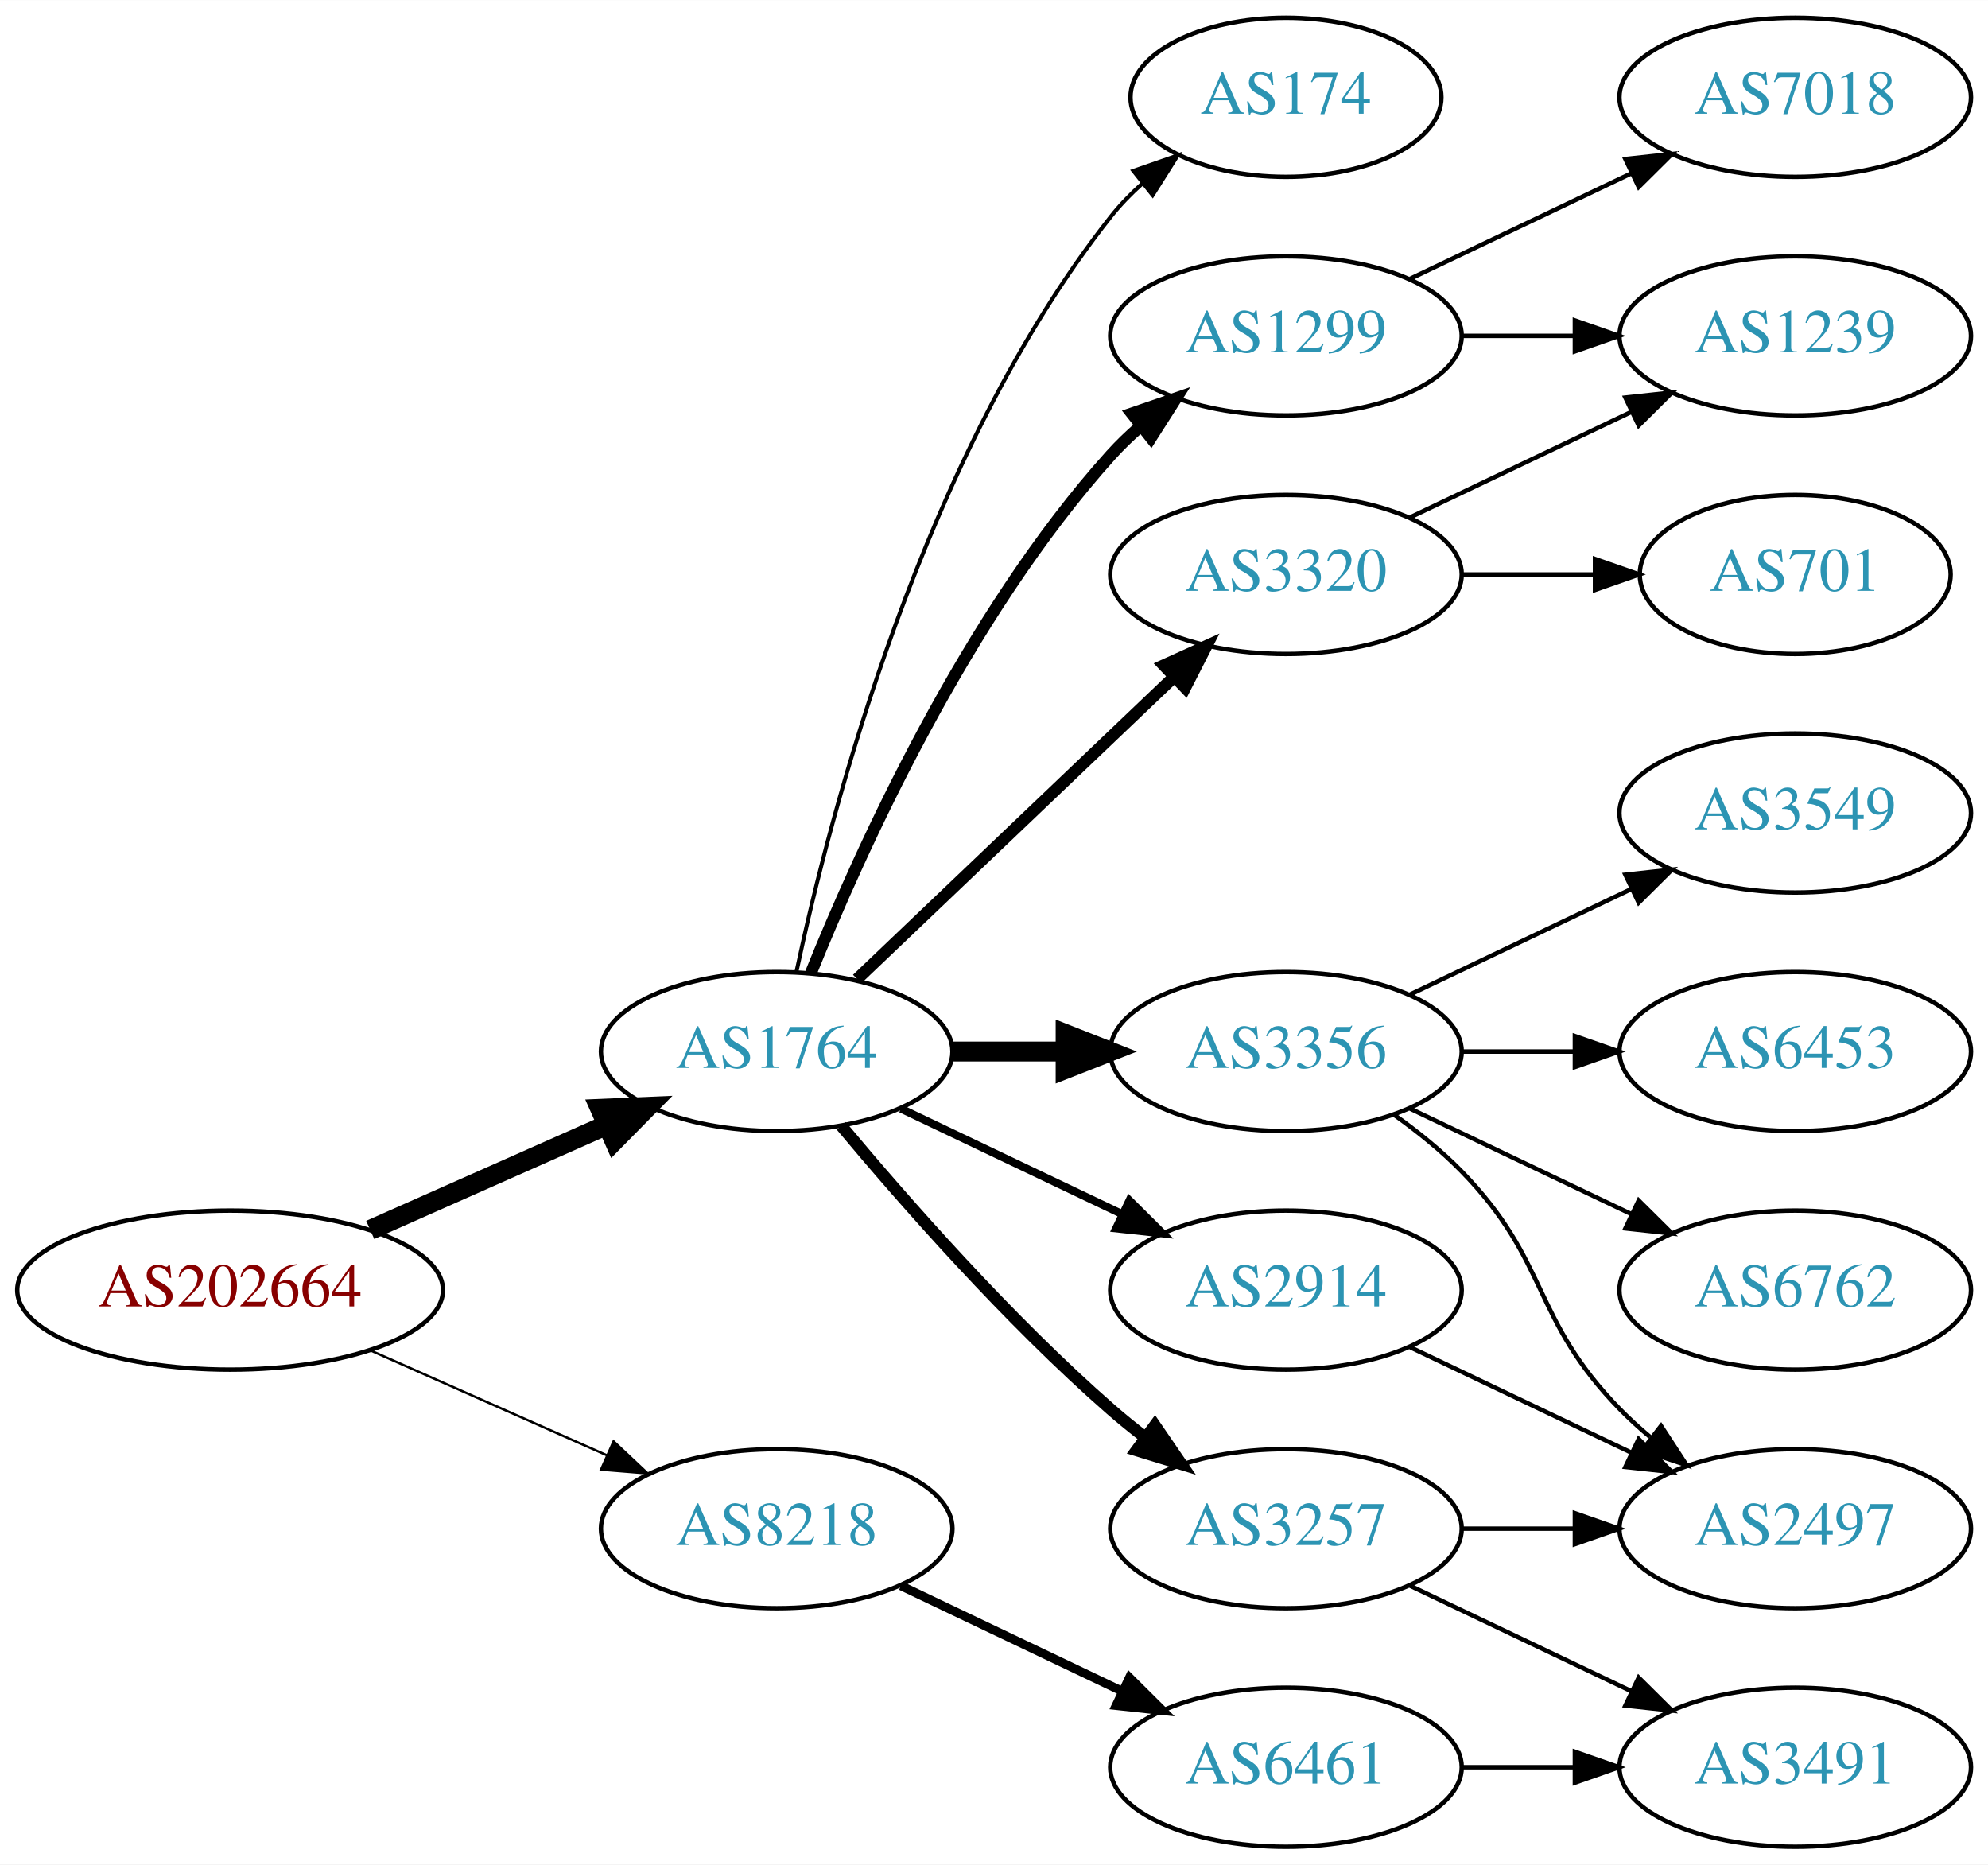
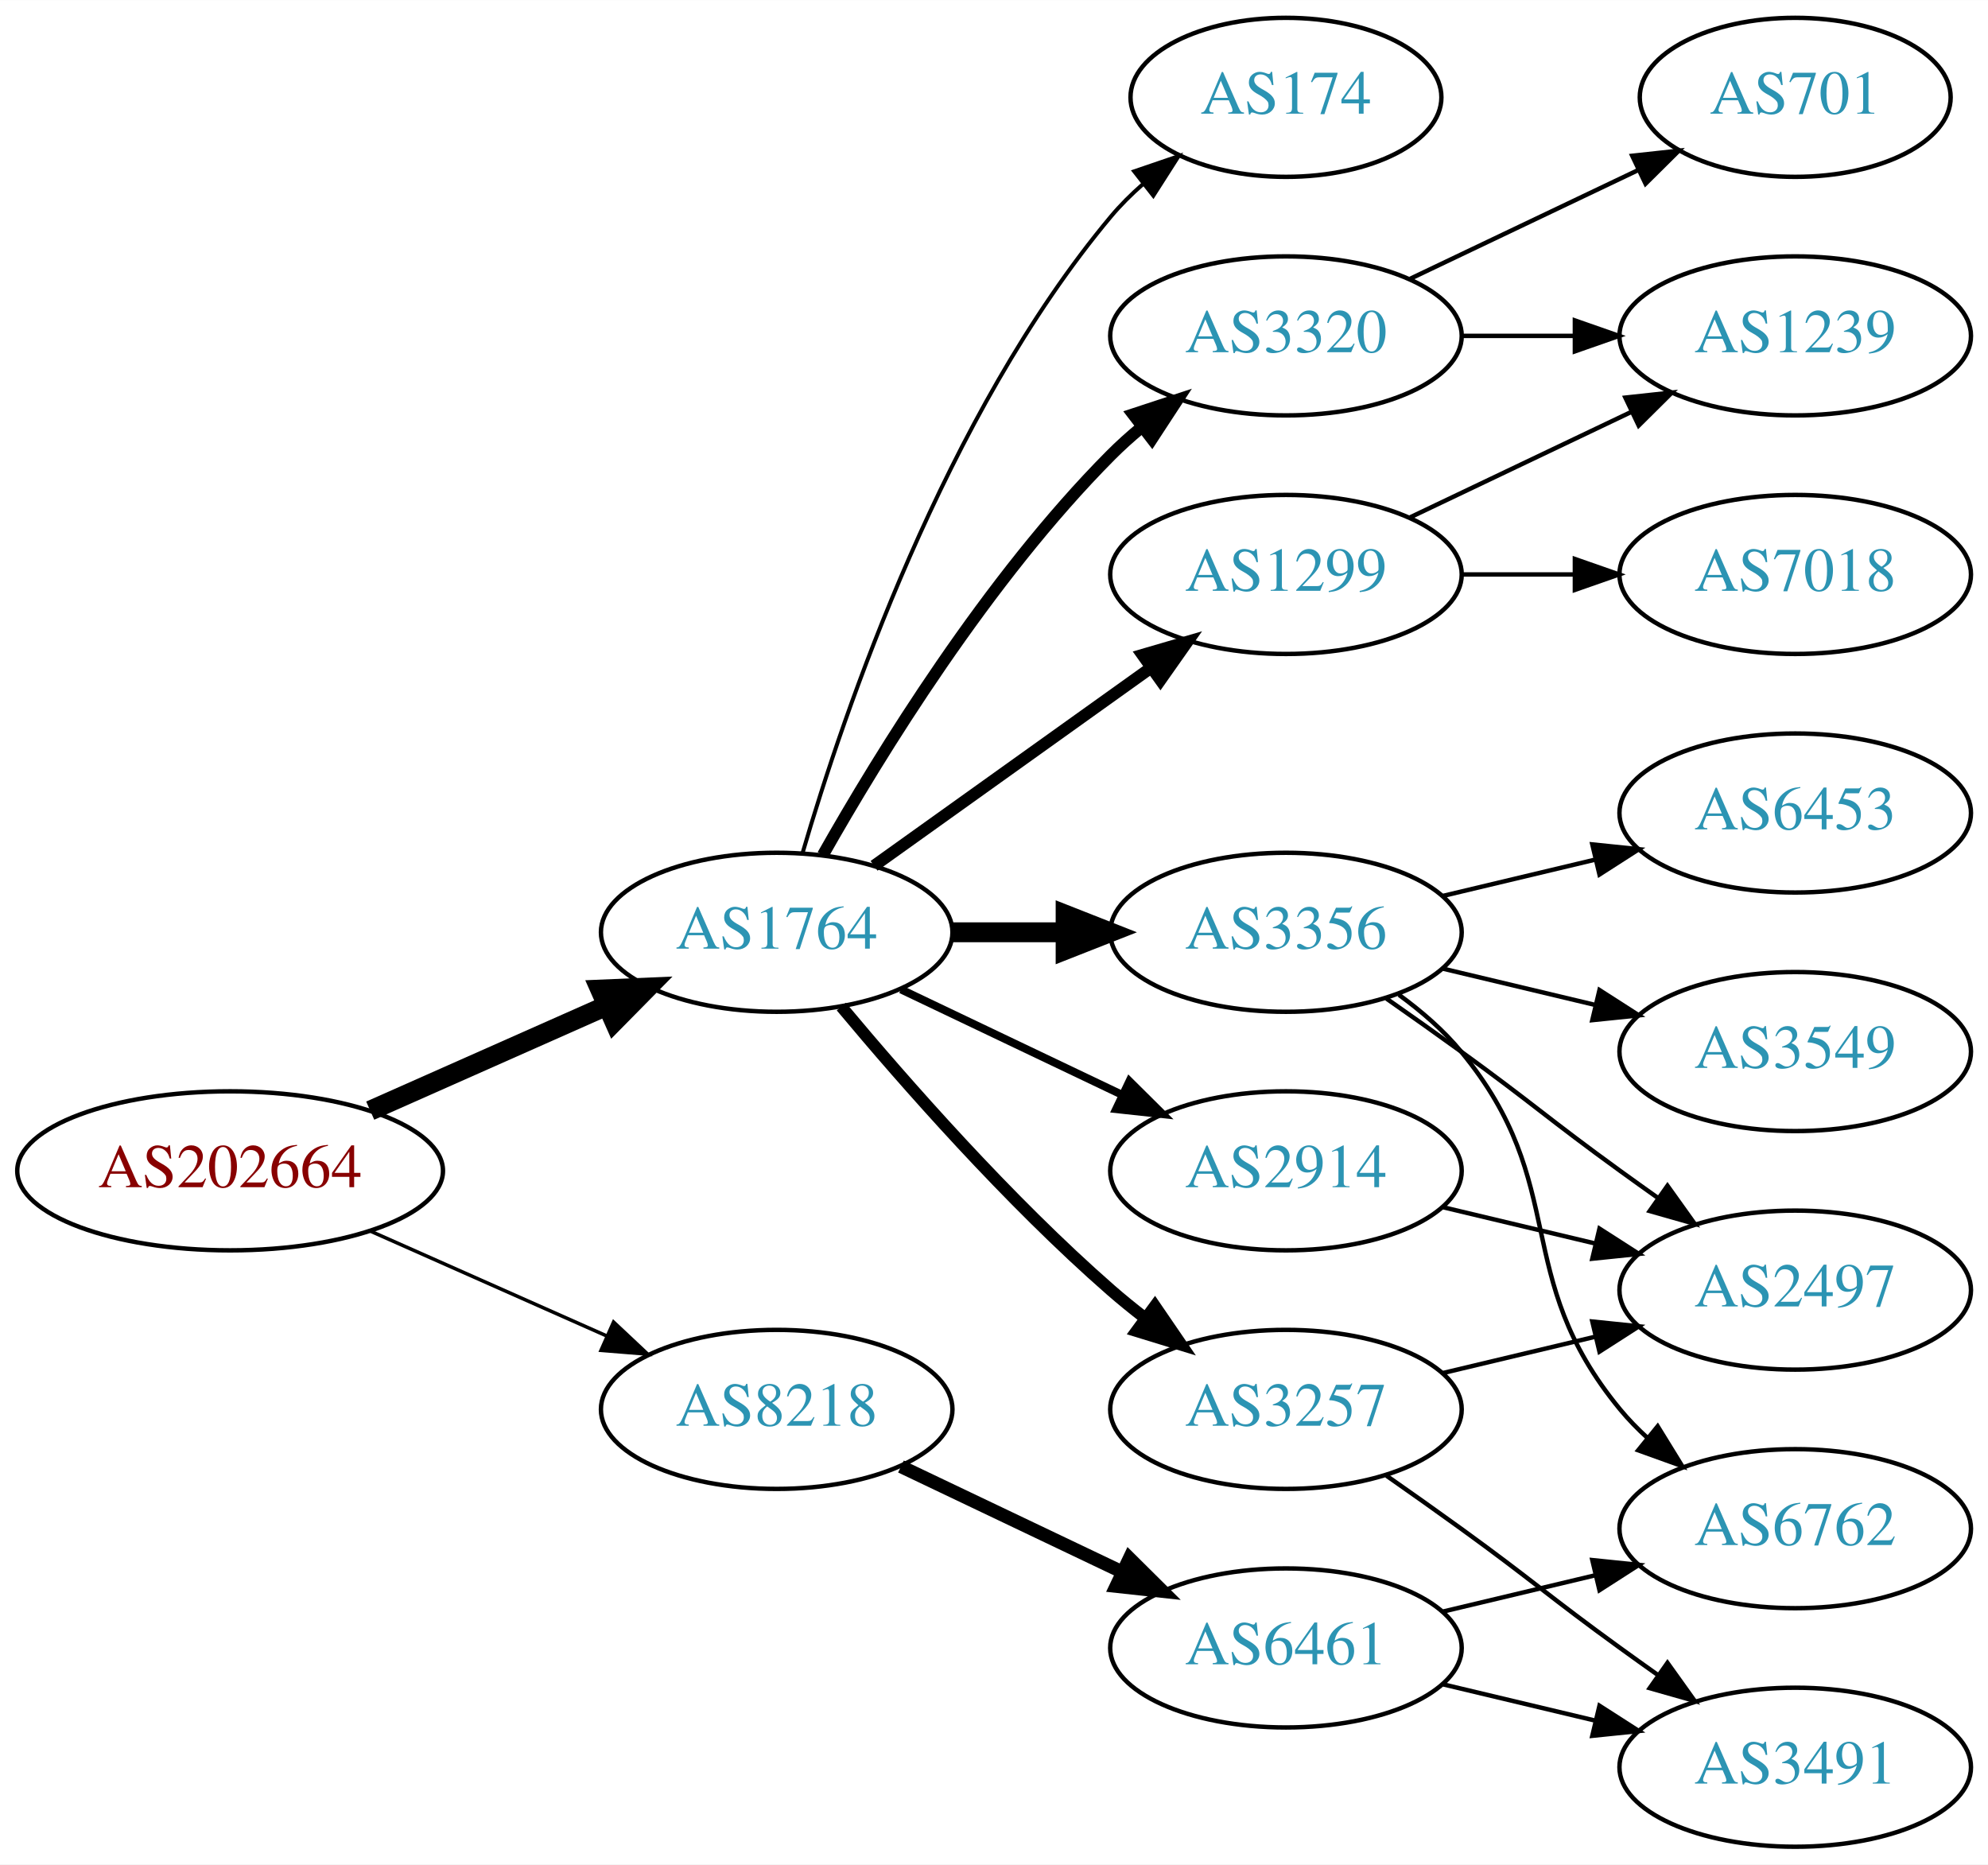
<svg xmlns="http://www.w3.org/2000/svg" xmlns:xlink="http://www.w3.org/1999/xlink" width="450pt" height="422pt" viewBox="0.00 0.00 450.07 422.00">
  <g id="graph0" class="graph" transform="scale(1 1) rotate(0) translate(4 418)">
    <polygon fill="white" stroke="none" points="-4,4 -4,-418 446.07,-418 446.07,4 -4,4" />
    <g id="node1" class="node">
      <g id="a_node1">
        <a xlink:href="/asn/202664" xlink:title="AS202664 ~ AS Jumper GmbH [AT]">
-           <ellipse fill="#ffffff" stroke="black" cx="48.096" cy="-126" rx="48.192" ry="18" />
-           <text text-anchor="middle" x="48.096" y="-122.3" font-family="Times,serif" font-size="14.00" fill="#880000">AS202664</text>
+           <ellipse fill="#ffffff" stroke="black" cx="48.096" cy="-153" rx="48.192" ry="18" />
+           <text text-anchor="middle" x="48.096" y="-149.3" font-family="Times,serif" font-size="14.00" fill="#880000">AS202664</text>
        </a>
      </g>
    </g>
    <g id="node2" class="node">
      <g id="a_node2">
        <a xlink:href="/asn/1764" xlink:title="AS1764 ~ NEXTLAYER-AS [AT]">
-           <ellipse fill="#ffffff" stroke="black" cx="171.838" cy="-180" rx="39.794" ry="18" />
-           <text text-anchor="middle" x="171.838" y="-176.3" font-family="Times,serif" font-size="14.00" fill="#2c94b3">AS1764</text>
+           <ellipse fill="#ffffff" stroke="black" cx="171.838" cy="-207" rx="39.794" ry="18" />
+           <text text-anchor="middle" x="171.838" y="-203.3" font-family="Times,serif" font-size="14.00" fill="#2c94b3">AS1764</text>
        </a>
      </g>
    </g>
    <g id="edge1" class="edge">
-       <path fill="none" stroke="black" stroke-width="4.5" d="M79.816,-139.626C96.101,-146.85 116.238,-155.781 133.427,-163.406" />
-       <polygon fill="black" stroke="black" stroke-width="4.5" points="131.893,-167.033 142.631,-167.488 135.086,-159.834 131.893,-167.033" />
+       <path fill="none" stroke="black" stroke-width="4.5" d="M79.816,-166.626C96.101,-173.85 116.238,-182.781 133.427,-190.406" />
+       <polygon fill="black" stroke="black" stroke-width="4.5" points="131.893,-194.033 142.631,-194.488 135.086,-186.834 131.893,-194.033" />
    </g>
    <g id="node3" class="node">
      <g id="a_node3">
        <a xlink:href="/asn/8218" xlink:title="AS8218 ~ legacy Neotelecoms [FR]">
-           <ellipse fill="#ffffff" stroke="black" cx="171.838" cy="-72" rx="39.794" ry="18" />
-           <text text-anchor="middle" x="171.838" y="-68.3" font-family="Times,serif" font-size="14.00" fill="#2c94b3">AS8218</text>
+           <ellipse fill="#ffffff" stroke="black" cx="171.838" cy="-99" rx="39.794" ry="18" />
+           <text text-anchor="middle" x="171.838" y="-95.3" font-family="Times,serif" font-size="14.00" fill="#2c94b3">AS8218</text>
        </a>
      </g>
    </g>
    <g id="edge2" class="edge">
-       <path fill="none" stroke="black" stroke-width="0.529" d="M79.816,-112.374C96.101,-105.15 116.238,-96.219 133.427,-88.594" />
-       <polygon fill="black" stroke="black" stroke-width="0.529" points="134.909,-91.766 142.631,-84.512 132.07,-85.367 134.909,-91.766" />
+       <path fill="none" stroke="black" stroke-width="0.794" d="M79.816,-139.374C96.101,-132.15 116.238,-123.219 133.427,-115.594" />
+       <polygon fill="black" stroke="black" stroke-width="0.794" points="134.909,-118.766 142.631,-111.512 132.07,-112.367 134.909,-118.766" />
    </g>
    <g id="node4" class="node">
      <g id="a_node4">
-         <a xlink:href="/asn/1299" xlink:title="AS1299 ~ Telia Carrier [EU]">
-           <ellipse fill="#ffffff" stroke="black" cx="287.131" cy="-342" rx="39.794" ry="18" />
-           <text text-anchor="middle" x="287.131" y="-338.3" font-family="Times,serif" font-size="14.00" fill="#2c94b3">AS1299</text>
+         <a xlink:href="/asn/2914" xlink:title="AS2914 ~ NTT America, Inc. [US]">
+           <ellipse fill="#ffffff" stroke="black" cx="287.131" cy="-153" rx="39.794" ry="18" />
+           <text text-anchor="middle" x="287.131" y="-149.3" font-family="Times,serif" font-size="14.00" fill="#2c94b3">AS2914</text>
        </a>
      </g>
    </g>
    <g id="edge3" class="edge">
-       <path fill="none" stroke="black" stroke-width="2.7" d="M179.586,-197.787C190.637,-225.243 214.69,-278.578 247.484,-315 249.487,-317.224 251.706,-319.363 254.038,-321.397" />
-       <polygon fill="black" stroke="black" stroke-width="2.7" points="252.236,-324.433 262.257,-327.873 256.569,-318.935 252.236,-324.433" />
+       <path fill="none" stroke="black" stroke-width="1.8" d="M199.974,-194.066C214.968,-186.919 233.789,-177.948 250.013,-170.215" />
+       <polygon fill="black" stroke="black" stroke-width="1.8" points="251.695,-173.291 259.216,-165.829 248.683,-166.972 251.695,-173.291" />
    </g>
    <g id="node5" class="node">
      <g id="a_node5">
-         <a xlink:href="/asn/2914" xlink:title="AS2914 ~ NTT America, Inc. [US]">
-           <ellipse fill="#ffffff" stroke="black" cx="287.131" cy="-126" rx="39.794" ry="18" />
-           <text text-anchor="middle" x="287.131" y="-122.3" font-family="Times,serif" font-size="14.00" fill="#2c94b3">AS2914</text>
-         </a>
-       </g>
-     </g>
-     <g id="edge4" class="edge">
-       <path fill="none" stroke="black" stroke-width="1.8" d="M199.974,-167.066C214.968,-159.919 233.789,-150.948 250.013,-143.215" />
-       <polygon fill="black" stroke="black" stroke-width="1.8" points="251.695,-146.291 259.216,-138.829 248.683,-139.972 251.695,-146.291" />
-     </g>
-     <g id="node6" class="node">
-       <g id="a_node6">
-         <a xlink:href="/asn/3356" xlink:title="AS3356 ~ Level 3 Parent, LLC [US]">
-           <ellipse fill="#ffffff" stroke="black" cx="287.131" cy="-180" rx="39.794" ry="18" />
-           <text text-anchor="middle" x="287.131" y="-176.3" font-family="Times,serif" font-size="14.00" fill="#2c94b3">AS3356</text>
-         </a>
-       </g>
-     </g>
-     <g id="edge5" class="edge">
-       <path fill="none" stroke="black" stroke-width="4.5" d="M211.51,-180C219.713,-180 228.477,-180 237.009,-180" />
-       <polygon fill="black" stroke="black" stroke-width="4.5" points="237.248,-183.938 247.248,-180 237.248,-176.063 237.248,-183.938" />
-     </g>
-     <g id="node7" class="node">
-       <g id="a_node7">
-         <a xlink:href="/asn/3257" xlink:title="AS3257 ~ GTT [DE]">
-           <ellipse fill="#ffffff" stroke="black" cx="287.131" cy="-72" rx="39.794" ry="18" />
-           <text text-anchor="middle" x="287.131" y="-68.3" font-family="Times,serif" font-size="14.00" fill="#2c94b3">AS3257</text>
-         </a>
-       </g>
-     </g>
-     <g id="edge6" class="edge">
-       <path fill="none" stroke="black" stroke-width="2.7" d="M186.468,-163.183C200.751,-146.071 224.297,-119.255 247.484,-99 249.95,-96.846 252.589,-94.706 255.286,-92.628" />
-       <polygon fill="black" stroke="black" stroke-width="2.7" points="257.459,-95.375 263.44,-86.63 253.311,-89.736 257.459,-95.375" />
-     </g>
-     <g id="node8" class="node">
-       <g id="a_node8">
-         <a xlink:href="/asn/3320" xlink:title="AS3320 ~ DTAG [DE]">
-           <ellipse fill="#ffffff" stroke="black" cx="287.131" cy="-288" rx="39.794" ry="18" />
-           <text text-anchor="middle" x="287.131" y="-284.3" font-family="Times,serif" font-size="14.00" fill="#2c94b3">AS3320</text>
-         </a>
-       </g>
-     </g>
-     <g id="edge7" class="edge">
-       <path fill="none" stroke="black" stroke-width="2.7" d="M190.045,-196.403C209.12,-214.587 240.04,-244.063 261.638,-264.651" />
-       <polygon fill="black" stroke="black" stroke-width="2.7" points="259.48,-267.43 269.133,-271.797 264.31,-262.363 259.48,-267.43" />
-     </g>
-     <g id="node9" class="node">
-       <g id="a_node9">
        <a xlink:href="/asn/174" xlink:title="AS174 ~ Cogent Communications [US]">
          <ellipse fill="#ffffff" stroke="black" cx="287.131" cy="-396" rx="35.194" ry="18" />
          <text text-anchor="middle" x="287.131" y="-392.3" font-family="Times,serif" font-size="14.00" fill="#2c94b3">AS174</text>
        </a>
      </g>
    </g>
+     <g id="edge4" class="edge">
+       <path fill="none" stroke="black" stroke-width="0.9" d="M177.712,-225.002C187.026,-256.844 209.843,-323.981 247.484,-369 249.637,-371.574 252.091,-374.017 254.696,-376.303" />
+       <polygon fill="black" stroke="black" stroke-width="0.9" points="252.779,-379.249 262.806,-382.672 257.103,-373.743 252.779,-379.249" />
+     </g>
+     <g id="node6" class="node">
+       <g id="a_node6">
+         <a xlink:href="/asn/1299" xlink:title="AS1299 ~ Telia Carrier [EU]">
+           <ellipse fill="#ffffff" stroke="black" cx="287.131" cy="-288" rx="39.794" ry="18" />
+           <text text-anchor="middle" x="287.131" y="-284.3" font-family="Times,serif" font-size="14.00" fill="#2c94b3">AS1299</text>
+         </a>
+       </g>
+     </g>
+     <g id="edge5" class="edge">
+       <path fill="none" stroke="black" stroke-width="2.7" d="M193.882,-222.046C211.497,-234.639 236.835,-252.755 256.501,-266.816" />
+       <polygon fill="black" stroke="black" stroke-width="2.7" points="254.645,-269.791 264.815,-272.76 258.716,-264.097 254.645,-269.791" />
+     </g>
+     <g id="node7" class="node">
+       <g id="a_node7">
+         <a xlink:href="/asn/3356" xlink:title="AS3356 ~ Level 3 Parent, LLC [US]">
+           <ellipse fill="#ffffff" stroke="black" cx="287.131" cy="-207" rx="39.794" ry="18" />
+           <text text-anchor="middle" x="287.131" y="-203.3" font-family="Times,serif" font-size="14.00" fill="#2c94b3">AS3356</text>
+         </a>
+       </g>
+     </g>
+     <g id="edge6" class="edge">
+       <path fill="none" stroke="black" stroke-width="4.5" d="M211.51,-207C219.713,-207 228.477,-207 237.009,-207" />
+       <polygon fill="black" stroke="black" stroke-width="4.5" points="237.248,-210.938 247.248,-207 237.248,-203.063 237.248,-210.938" />
+     </g>
+     <g id="node8" class="node">
+       <g id="a_node8">
+         <a xlink:href="/asn/3257" xlink:title="AS3257 ~ GTT [DE]">
+           <ellipse fill="#ffffff" stroke="black" cx="287.131" cy="-99" rx="39.794" ry="18" />
+           <text text-anchor="middle" x="287.131" y="-95.3" font-family="Times,serif" font-size="14.00" fill="#2c94b3">AS3257</text>
+         </a>
+       </g>
+     </g>
+     <g id="edge7" class="edge">
+       <path fill="none" stroke="black" stroke-width="2.7" d="M186.468,-190.183C200.751,-173.071 224.297,-146.255 247.484,-126 249.95,-123.846 252.589,-121.706 255.286,-119.628" />
+       <polygon fill="black" stroke="black" stroke-width="2.7" points="257.459,-122.375 263.44,-113.63 253.311,-116.736 257.459,-122.375" />
+     </g>
+     <g id="node9" class="node">
+       <g id="a_node9">
+         <a xlink:href="/asn/3320" xlink:title="AS3320 ~ DTAG [DE]">
+           <ellipse fill="#ffffff" stroke="black" cx="287.131" cy="-342" rx="39.794" ry="18" />
+           <text text-anchor="middle" x="287.131" y="-338.3" font-family="Times,serif" font-size="14.00" fill="#2c94b3">AS3320</text>
+         </a>
+       </g>
+     </g>
    <g id="edge8" class="edge">
-       <path fill="none" stroke="black" stroke-width="0.9" d="M176.328,-198.16C183.959,-234.03 204.951,-315.155 247.484,-369 249.565,-371.633 251.97,-374.116 254.542,-376.428" />
-       <polygon fill="black" stroke="black" stroke-width="0.9" points="252.599,-379.354 262.605,-382.835 256.954,-373.873 252.599,-379.354" />
+       <path fill="none" stroke="black" stroke-width="2.7" d="M182.298,-224.49C195.08,-247.096 219.512,-286.886 247.484,-315 249.595,-317.121 251.891,-319.188 254.277,-321.171" />
+       <polygon fill="black" stroke="black" stroke-width="2.7" points="252.529,-324.242 262.592,-327.556 256.792,-318.69 252.529,-324.242" />
    </g>
    <g id="node18" class="node">
      <g id="a_node18">
        <a xlink:href="/asn/6461" xlink:title="AS6461 ~ Zayo Bandwidth [US]">
-           <ellipse fill="#ffffff" stroke="black" cx="287.131" cy="-18" rx="39.794" ry="18" />
-           <text text-anchor="middle" x="287.131" y="-14.3" font-family="Times,serif" font-size="14.00" fill="#2c94b3">AS6461</text>
+           <ellipse fill="#ffffff" stroke="black" cx="287.131" cy="-45" rx="39.794" ry="18" />
+           <text text-anchor="middle" x="287.131" y="-41.3" font-family="Times,serif" font-size="14.00" fill="#2c94b3">AS6461</text>
        </a>
      </g>
    </g>
    <g id="edge20" class="edge">
-       <path fill="none" stroke="black" stroke-width="2" d="M199.974,-59.066C214.968,-51.919 233.789,-42.948 250.013,-35.215" />
-       <polygon fill="black" stroke="black" stroke-width="2" points="251.695,-38.291 259.216,-30.829 248.683,-31.972 251.695,-38.291" />
+       <path fill="none" stroke="black" stroke-width="3" d="M199.974,-86.066C214.968,-78.919 233.789,-69.948 250.013,-62.215" />
+       <polygon fill="black" stroke="black" stroke-width="3" points="251.695,-65.291 259.216,-57.829 248.683,-58.972 251.695,-65.291" />
    </g>
    <g id="node10" class="node">
      <g id="a_node10">
+         <a xlink:href="/asn/2497" xlink:title="AS2497 ~ Internet Initiative Japan Inc. [JP]">
+           <ellipse fill="#ffffff" stroke="black" cx="402.424" cy="-126" rx="39.794" ry="18" />
+           <text text-anchor="middle" x="402.424" y="-122.3" font-family="Times,serif" font-size="14.00" fill="#2c94b3">AS2497</text>
+         </a>
+       </g>
+     </g>
+     <g id="edge9" class="edge">
+       <path fill="none" stroke="black" d="M322.738,-144.752C333.609,-142.162 345.764,-139.265 357.206,-136.538" />
+       <polygon fill="black" stroke="black" points="358.112,-139.92 367.029,-134.197 356.49,-133.111 358.112,-139.92" />
+     </g>
+     <g id="node15" class="node">
+       <g id="a_node15">
        <a xlink:href="/asn/7018" xlink:title="AS7018 ~ AT&amp;T Services, Inc. [US]">
-           <ellipse fill="#ffffff" stroke="black" cx="402.424" cy="-396" rx="39.794" ry="18" />
-           <text text-anchor="middle" x="402.424" y="-392.3" font-family="Times,serif" font-size="14.00" fill="#2c94b3">AS7018</text>
-         </a>
-       </g>
-     </g>
-     <g id="edge9" class="edge">
-       <path fill="none" stroke="black" d="M315.267,-354.934C330.261,-362.081 349.082,-371.052 365.306,-378.785" />
-       <polygon fill="black" stroke="black" points="363.976,-382.028 374.509,-383.171 366.988,-375.709 363.976,-382.028" />
-     </g>
-     <g id="node11" class="node">
-       <g id="a_node11">
+           <ellipse fill="#ffffff" stroke="black" cx="402.424" cy="-288" rx="39.794" ry="18" />
+           <text text-anchor="middle" x="402.424" y="-284.3" font-family="Times,serif" font-size="14.00" fill="#2c94b3">AS7018</text>
+         </a>
+       </g>
+     </g>
+     <g id="edge16" class="edge">
+       <path fill="none" stroke="black" d="M326.803,-288C335.006,-288 343.77,-288 352.302,-288" />
+       <polygon fill="black" stroke="black" points="352.541,-291.5 362.541,-288 352.541,-284.5 352.541,-291.5" />
+     </g>
+     <g id="node16" class="node">
+       <g id="a_node16">
        <a xlink:href="/asn/1239" xlink:title="AS1239 ~ Sprint [US]">
          <ellipse fill="#ffffff" stroke="black" cx="402.424" cy="-342" rx="39.794" ry="18" />
          <text text-anchor="middle" x="402.424" y="-338.3" font-family="Times,serif" font-size="14.00" fill="#2c94b3">AS1239</text>
        </a>
      </g>
    </g>
+     <g id="edge17" class="edge">
+       <path fill="none" stroke="black" d="M315.267,-300.934C330.261,-308.081 349.082,-317.052 365.306,-324.785" />
+       <polygon fill="black" stroke="black" points="363.976,-328.028 374.509,-329.171 366.988,-321.709 363.976,-328.028" />
+     </g>
    <g id="edge10" class="edge">
-       <path fill="none" stroke="black" d="M326.803,-342C335.006,-342 343.77,-342 352.302,-342" />
-       <polygon fill="black" stroke="black" points="352.541,-345.5 362.541,-342 352.541,-338.5 352.541,-345.5" />
+       <path fill="none" stroke="black" d="M309.888,-191.991C315.422,-188.121 321.341,-183.936 326.777,-180 342.977,-168.271 346.578,-164.729 362.777,-153 365.58,-150.971 368.512,-148.875 371.453,-146.79" />
+       <polygon fill="black" stroke="black" points="373.504,-149.627 379.667,-141.009 369.475,-143.903 373.504,-149.627" />
+     </g>
+     <g id="node11" class="node">
+       <g id="a_node11">
+         <a xlink:href="/asn/6762" xlink:title="AS6762 ~ TELECOM ITALIA SPARKLE S.p.A. [IT]">
+           <ellipse fill="#ffffff" stroke="black" cx="402.424" cy="-72" rx="39.794" ry="18" />
+           <text text-anchor="middle" x="402.424" y="-68.3" font-family="Times,serif" font-size="14.00" fill="#2c94b3">AS6762</text>
+         </a>
+       </g>
+     </g>
+     <g id="edge11" class="edge">
+       <path fill="none" stroke="black" d="M312.712,-192.844C317.806,-189.128 322.82,-184.799 326.777,-180 351.842,-149.606 337.713,-129.394 362.777,-99 364.633,-96.751 366.72,-94.604 368.939,-92.576" />
+       <polygon fill="black" stroke="black" points="371.287,-95.177 376.843,-86.156 366.874,-89.744 371.287,-95.177" />
    </g>
    <g id="node12" class="node">
      <g id="a_node12">
-         <a xlink:href="/asn/2497" xlink:title="AS2497 ~ Internet Initiative Japan Inc. [JP]">
-           <ellipse fill="#ffffff" stroke="black" cx="402.424" cy="-72" rx="39.794" ry="18" />
-           <text text-anchor="middle" x="402.424" y="-68.3" font-family="Times,serif" font-size="14.00" fill="#2c94b3">AS2497</text>
-         </a>
-       </g>
-     </g>
-     <g id="edge11" class="edge">
-       <path fill="none" stroke="black" d="M315.267,-113.066C330.261,-105.919 349.082,-96.948 365.306,-89.215" />
-       <polygon fill="black" stroke="black" points="366.988,-92.291 374.509,-84.829 363.976,-85.972 366.988,-92.291" />
-     </g>
-     <g id="edge17" class="edge">
-       <path fill="none" stroke="black" d="M311.725,-165.611C316.981,-161.852 322.313,-157.563 326.777,-153 346.95,-132.383 342.605,-119.617 362.777,-99 364.87,-96.861 367.154,-94.782 369.53,-92.79" />
-       <polygon fill="black" stroke="black" points="372.049,-95.268 377.83,-86.389 367.774,-89.725 372.049,-95.268" />
-     </g>
-     <g id="node15" class="node">
-       <g id="a_node15">
        <a xlink:href="/asn/3549" xlink:title="AS3549 ~ Level 3 Parent, LLC [US]">
-           <ellipse fill="#ffffff" stroke="black" cx="402.424" cy="-234" rx="39.794" ry="18" />
-           <text text-anchor="middle" x="402.424" y="-230.3" font-family="Times,serif" font-size="14.00" fill="#2c94b3">AS3549</text>
-         </a>
-       </g>
-     </g>
-     <g id="edge16" class="edge">
-       <path fill="none" stroke="black" d="M315.267,-192.934C330.261,-200.081 349.082,-209.052 365.306,-216.785" />
-       <polygon fill="black" stroke="black" points="363.976,-220.028 374.509,-221.171 366.988,-213.709 363.976,-220.028" />
-     </g>
-     <g id="node16" class="node">
-       <g id="a_node16">
-         <a xlink:href="/asn/6453" xlink:title="AS6453 ~ TATA COMMUNICATIONS (AMERICA) INC [US]">
          <ellipse fill="#ffffff" stroke="black" cx="402.424" cy="-180" rx="39.794" ry="18" />
-           <text text-anchor="middle" x="402.424" y="-176.3" font-family="Times,serif" font-size="14.00" fill="#2c94b3">AS6453</text>
-         </a>
-       </g>
-     </g>
-     <g id="edge18" class="edge">
-       <path fill="none" stroke="black" d="M326.803,-180C335.006,-180 343.77,-180 352.302,-180" />
-       <polygon fill="black" stroke="black" points="352.541,-183.5 362.541,-180 352.541,-176.5 352.541,-183.5" />
-     </g>
-     <g id="node17" class="node">
-       <g id="a_node17">
-         <a xlink:href="/asn/6762" xlink:title="AS6762 ~ TELECOM ITALIA SPARKLE S.p.A. [IT]">
-           <ellipse fill="#ffffff" stroke="black" cx="402.424" cy="-126" rx="39.794" ry="18" />
-           <text text-anchor="middle" x="402.424" y="-122.3" font-family="Times,serif" font-size="14.00" fill="#2c94b3">AS6762</text>
-         </a>
-       </g>
-     </g>
-     <g id="edge19" class="edge">
-       <path fill="none" stroke="black" d="M315.267,-167.066C330.261,-159.919 349.082,-150.948 365.306,-143.215" />
-       <polygon fill="black" stroke="black" points="366.988,-146.291 374.509,-138.829 363.976,-139.972 366.988,-146.291" />
-     </g>
-     <g id="edge13" class="edge">
-       <path fill="none" stroke="black" d="M326.803,-72C335.006,-72 343.77,-72 352.302,-72" />
-       <polygon fill="black" stroke="black" points="352.541,-75.5 362.541,-72 352.541,-68.5 352.541,-75.5" />
+           <text text-anchor="middle" x="402.424" y="-176.3" font-family="Times,serif" font-size="14.00" fill="#2c94b3">AS3549</text>
+         </a>
+       </g>
+     </g>
+     <g id="edge12" class="edge">
+       <path fill="none" stroke="black" d="M322.738,-198.752C333.609,-196.162 345.764,-193.265 357.206,-190.538" />
+       <polygon fill="black" stroke="black" points="358.112,-193.92 367.029,-188.197 356.49,-187.111 358.112,-193.92" />
    </g>
    <g id="node13" class="node">
      <g id="a_node13">
+         <a xlink:href="/asn/6453" xlink:title="AS6453 ~ TATA COMMUNICATIONS (AMERICA) INC [US]">
+           <ellipse fill="#ffffff" stroke="black" cx="402.424" cy="-234" rx="39.794" ry="18" />
+           <text text-anchor="middle" x="402.424" y="-230.3" font-family="Times,serif" font-size="14.00" fill="#2c94b3">AS6453</text>
+         </a>
+       </g>
+     </g>
+     <g id="edge13" class="edge">
+       <path fill="none" stroke="black" d="M322.738,-215.248C333.609,-217.838 345.764,-220.735 357.206,-223.462" />
+       <polygon fill="black" stroke="black" points="356.49,-226.889 367.029,-225.803 358.112,-220.08 356.49,-226.889" />
+     </g>
+     <g id="edge14" class="edge">
+       <path fill="none" stroke="black" d="M322.738,-107.248C333.609,-109.838 345.764,-112.735 357.206,-115.462" />
+       <polygon fill="black" stroke="black" points="356.49,-118.889 367.029,-117.803 358.112,-112.08 356.49,-118.889" />
+     </g>
+     <g id="node14" class="node">
+       <g id="a_node14">
        <a xlink:href="/asn/3491" xlink:title="AS3491 ~ PCCW Global, Inc. [US]">
          <ellipse fill="#ffffff" stroke="black" cx="402.424" cy="-18" rx="39.794" ry="18" />
          <text text-anchor="middle" x="402.424" y="-14.3" font-family="Times,serif" font-size="14.00" fill="#2c94b3">AS3491</text>
        </a>
      </g>
    </g>
-     <g id="edge12" class="edge">
-       <path fill="none" stroke="black" d="M315.267,-59.066C330.261,-51.919 349.082,-42.948 365.306,-35.215" />
-       <polygon fill="black" stroke="black" points="366.988,-38.291 374.509,-30.829 363.976,-31.972 366.988,-38.291" />
-     </g>
    <g id="edge15" class="edge">
-       <path fill="none" stroke="black" d="M315.267,-300.934C330.261,-308.081 349.082,-317.052 365.306,-324.785" />
-       <polygon fill="black" stroke="black" points="363.976,-328.028 374.509,-329.171 366.988,-321.709 363.976,-328.028" />
-     </g>
-     <g id="node14" class="node">
-       <g id="a_node14">
+       <path fill="none" stroke="black" d="M309.888,-83.991C315.422,-80.121 321.341,-75.936 326.777,-72 342.977,-60.271 346.578,-56.729 362.777,-45 365.58,-42.971 368.512,-40.875 371.453,-38.791" />
+       <polygon fill="black" stroke="black" points="373.504,-41.627 379.667,-33.009 369.475,-35.903 373.504,-41.627" />
+     </g>
+     <g id="edge18" class="edge">
+       <path fill="none" stroke="black" d="M326.803,-342C335.006,-342 343.77,-342 352.302,-342" />
+       <polygon fill="black" stroke="black" points="352.541,-345.5 362.541,-342 352.541,-338.5 352.541,-345.5" />
+     </g>
+     <g id="node17" class="node">
+       <g id="a_node17">
        <a xlink:href="/asn/701" xlink:title="AS701 ~ UUNET [US]">
-           <ellipse fill="#ffffff" stroke="black" cx="402.424" cy="-288" rx="35.194" ry="18" />
-           <text text-anchor="middle" x="402.424" y="-284.3" font-family="Times,serif" font-size="14.00" fill="#2c94b3">AS701</text>
-         </a>
-       </g>
-     </g>
-     <g id="edge14" class="edge">
-       <path fill="none" stroke="black" d="M326.803,-288C336.508,-288 346.999,-288 356.962,-288" />
-       <polygon fill="black" stroke="black" points="357.098,-291.5 367.098,-288 357.098,-284.5 357.098,-291.5" />
+           <ellipse fill="#ffffff" stroke="black" cx="402.424" cy="-396" rx="35.194" ry="18" />
+           <text text-anchor="middle" x="402.424" y="-392.3" font-family="Times,serif" font-size="14.00" fill="#2c94b3">AS701</text>
+         </a>
+       </g>
+     </g>
+     <g id="edge19" class="edge">
+       <path fill="none" stroke="black" d="M315.267,-354.934C330.699,-362.29 350.185,-371.577 366.72,-379.459" />
+       <polygon fill="black" stroke="black" points="365.529,-382.768 376.062,-383.911 368.54,-376.449 365.529,-382.768" />
+     </g>
+     <g id="edge22" class="edge">
+       <path fill="none" stroke="black" d="M322.738,-53.248C333.609,-55.838 345.764,-58.735 357.206,-61.462" />
+       <polygon fill="black" stroke="black" points="356.49,-64.889 367.029,-63.803 358.112,-58.08 356.49,-64.889" />
    </g>
    <g id="edge21" class="edge">
-       <path fill="none" stroke="black" d="M326.803,-18C335.006,-18 343.77,-18 352.302,-18" />
-       <polygon fill="black" stroke="black" points="352.541,-21.5 362.541,-18 352.541,-14.5 352.541,-21.5" />
+       <path fill="none" stroke="black" d="M322.738,-36.752C333.609,-34.162 345.764,-31.265 357.206,-28.538" />
+       <polygon fill="black" stroke="black" points="358.112,-31.92 367.029,-26.197 356.49,-25.111 358.112,-31.92" />
    </g>
  </g>
</svg>
